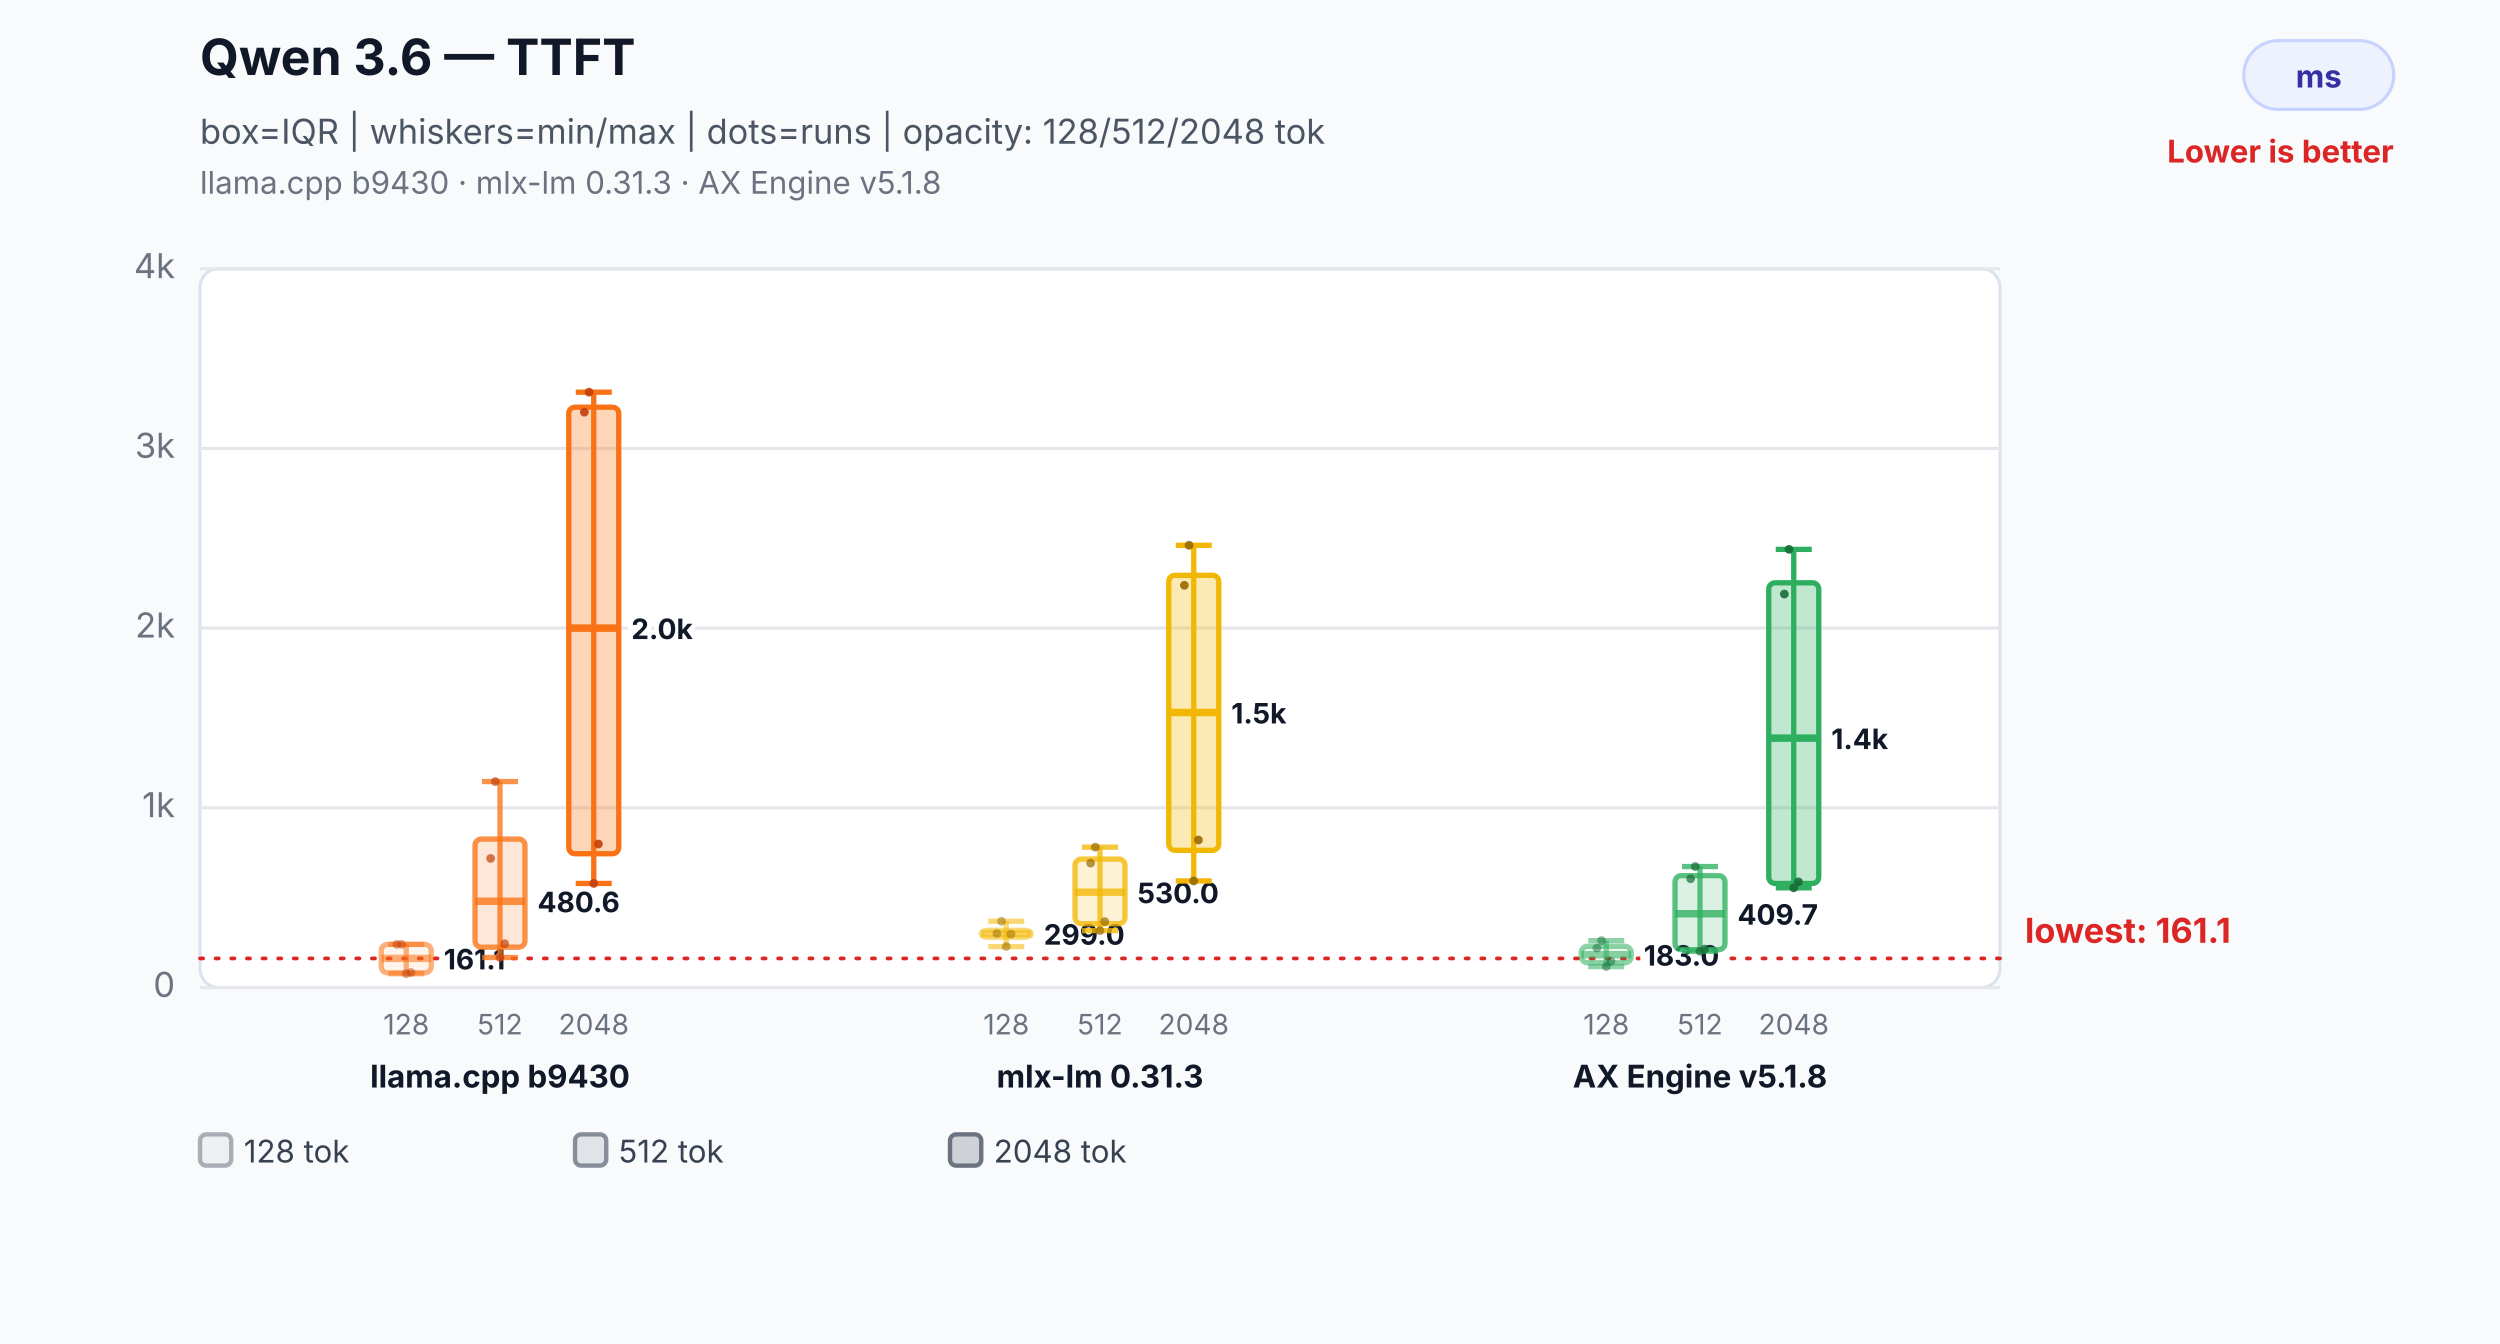
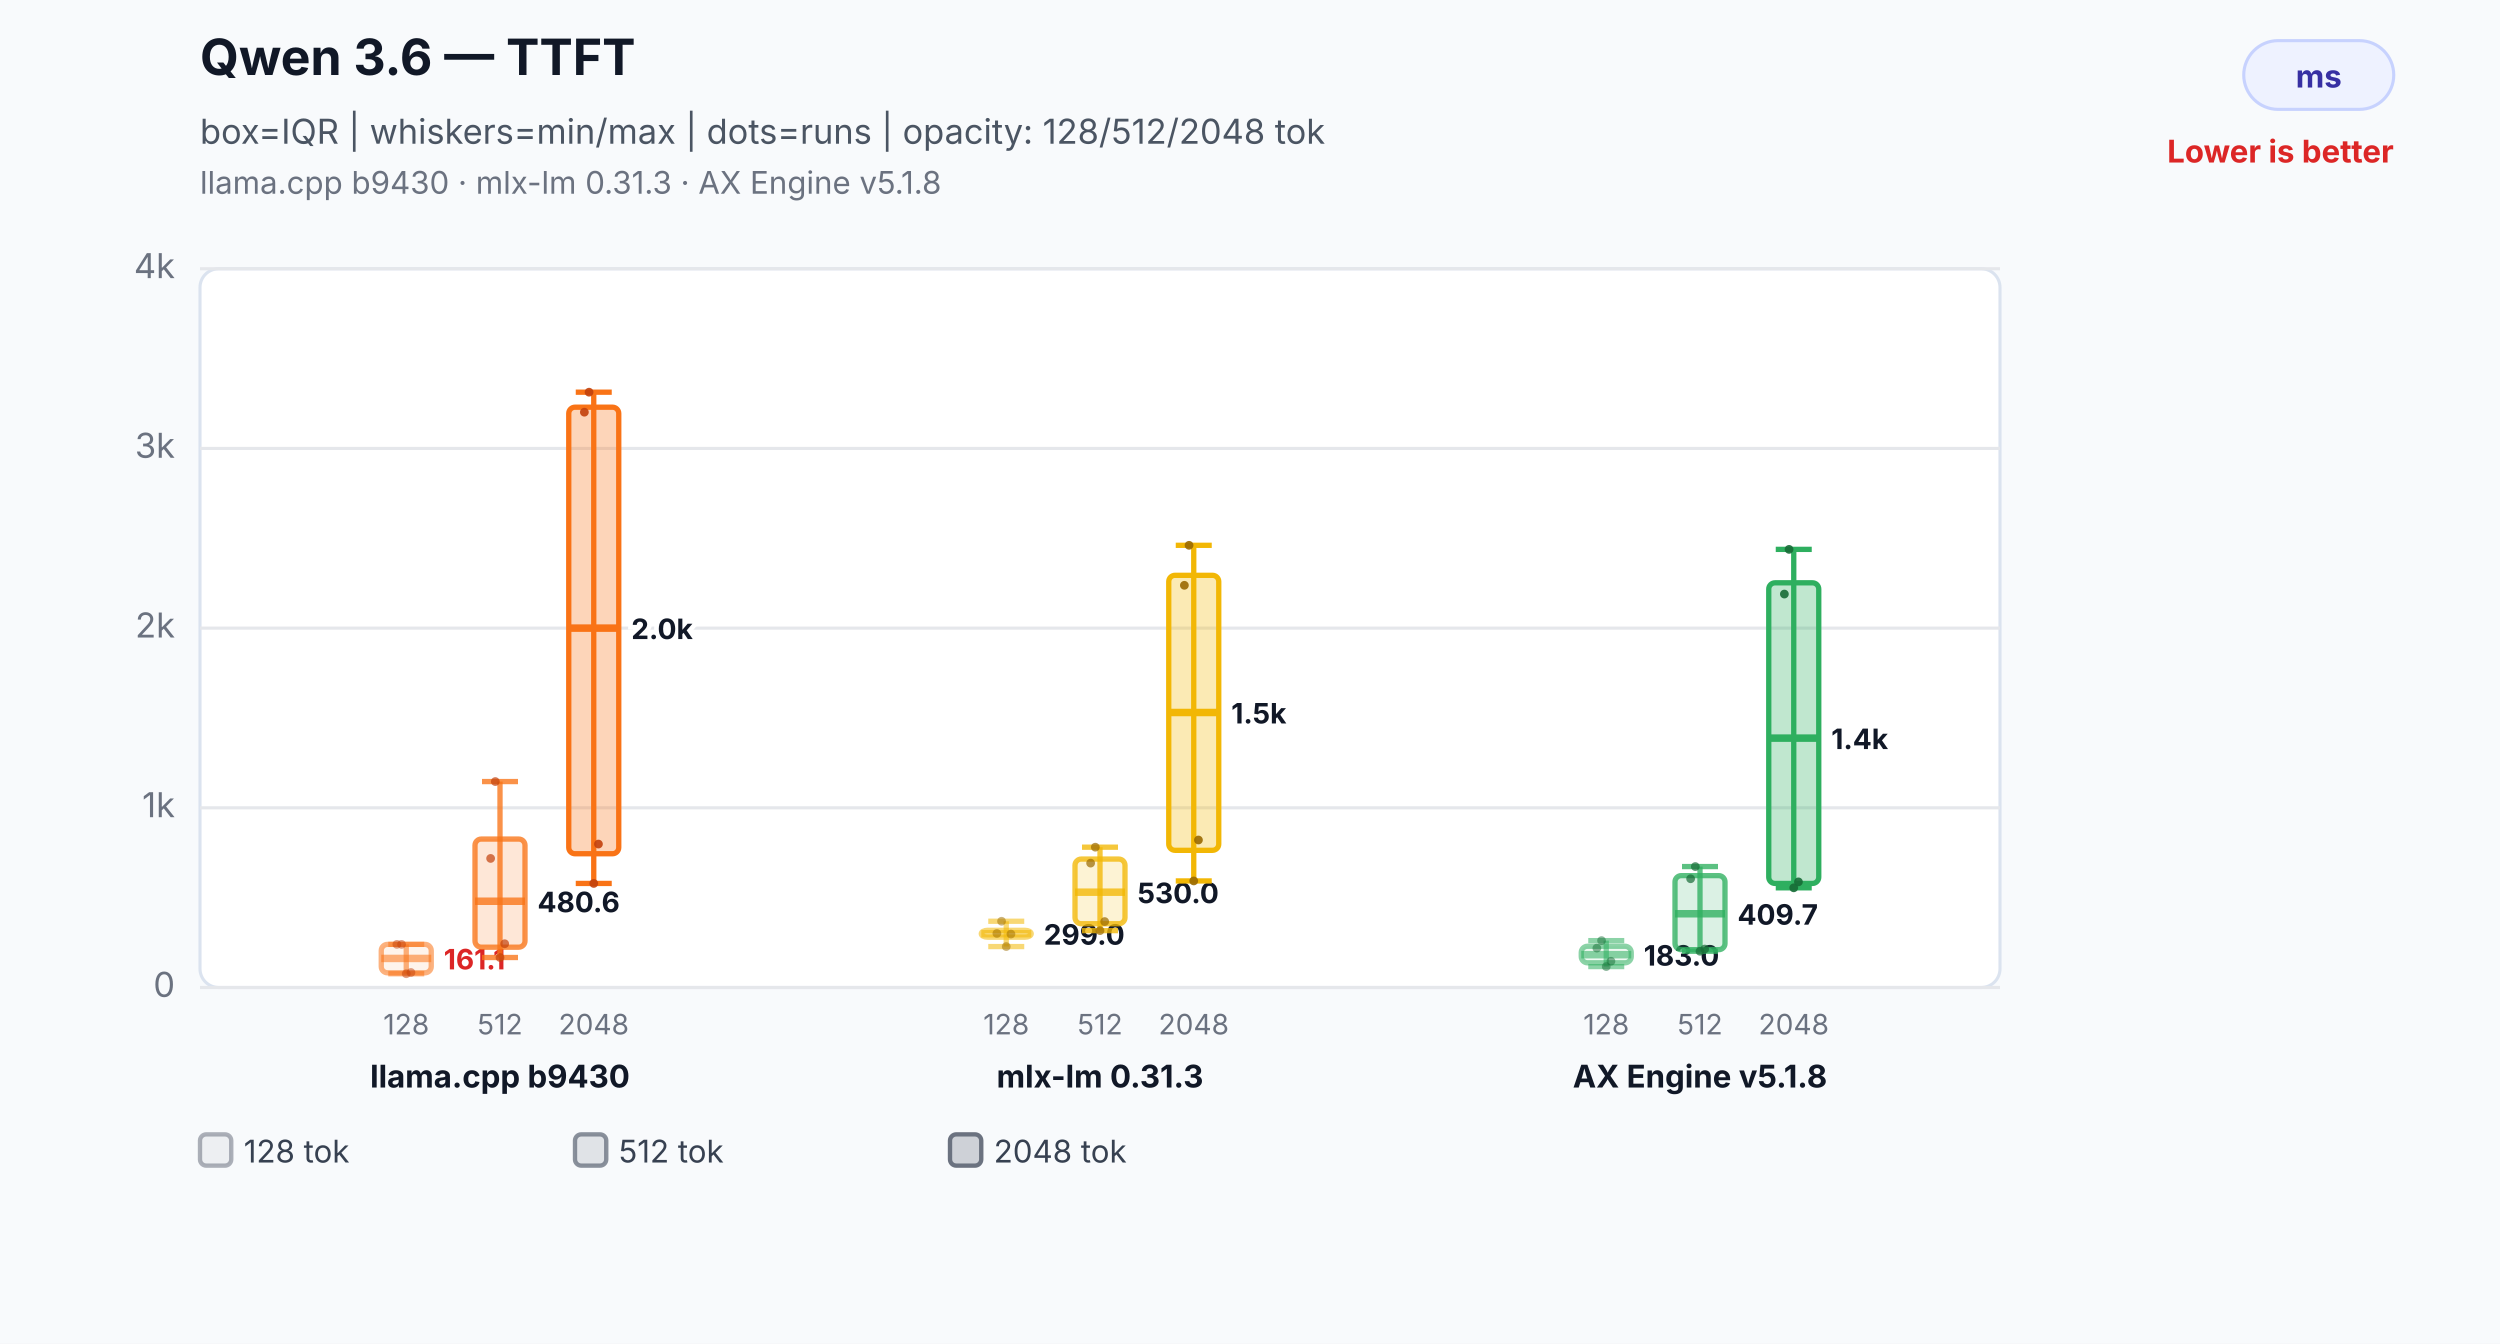
<svg xmlns="http://www.w3.org/2000/svg" width="800" height="430" viewBox="0 0 800 430" role="img" aria-labelledby="title desc">
  <rect width="800" height="430" fill="#f8fafc" />
  <text x="64" y="24" font-family="Inter,Segoe UI,Arial,sans-serif" font-size="16" font-weight="700" fill="#111827">Qwen 3.6 — TTFT</text>
  <text x="64" y="46" font-family="Inter,Segoe UI,Arial,sans-serif" font-size="11" fill="#4b5563">box=IQR | whiskers=min/max | dots=runs | opacity: 128/512/2048 tok</text>
  <text x="64" y="62" font-family="Inter,Segoe UI,Arial,sans-serif" font-size="10" fill="#6b7280">llama.cpp b9430 · mlx-lm 0.31.3 · AX Engine v5.1.8</text>
  <rect x="718" y="13" width="48" height="22" rx="11" fill="#eef2ff" stroke="#c7d2fe" />
  <text x="742.0" y="28" text-anchor="middle" font-family="Inter,Segoe UI,Arial,sans-serif" font-size="10" font-weight="700" fill="#3730a3">ms</text>
  <text x="766" y="52" text-anchor="end" font-family="Inter,Segoe UI,Arial,sans-serif" font-size="10" font-weight="700" fill="#dc2626">Lower is better</text>
  <rect x="64" y="86" width="576" height="230" rx="6" fill="#ffffff" stroke="#dbe3ef" />
  <line x1="64" y1="316.0" x2="640" y2="316.0" stroke="#e5e7eb" stroke-width="1" />
  <text x="56" y="319.0" text-anchor="end" font-family="Inter,Segoe UI,Arial,sans-serif" font-size="11" fill="#6b7280">0</text>
  <line x1="64" y1="258.5" x2="640" y2="258.5" stroke="#e5e7eb" stroke-width="1" />
  <text x="56" y="261.5" text-anchor="end" font-family="Inter,Segoe UI,Arial,sans-serif" font-size="11" fill="#6b7280">1k</text>
  <line x1="64" y1="201.0" x2="640" y2="201.0" stroke="#e5e7eb" stroke-width="1" />
  <text x="56" y="204.0" text-anchor="end" font-family="Inter,Segoe UI,Arial,sans-serif" font-size="11" fill="#6b7280">2k</text>
  <line x1="64" y1="143.5" x2="640" y2="143.5" stroke="#e5e7eb" stroke-width="1" />
  <text x="56" y="146.5" text-anchor="end" font-family="Inter,Segoe UI,Arial,sans-serif" font-size="11" fill="#6b7280">3k</text>
  <line x1="64" y1="86.0" x2="640" y2="86.0" stroke="#e5e7eb" stroke-width="1" />
  <text x="56" y="89.0" text-anchor="end" font-family="Inter,Segoe UI,Arial,sans-serif" font-size="11" fill="#6b7280">4k</text>
-   <line x1="64" y1="306.7" x2="640" y2="306.7" stroke="#dc2626" stroke-width="1.2" stroke-dasharray="1 4" stroke-linecap="round" />
-   <text x="648" y="301.7" text-anchor="start" font-family="Inter,Segoe UI,Arial,sans-serif" font-size="11" font-weight="700" fill="#dc2626" data-label="lowest median">lowest: 161.1</text>
  <line x1="130" y1="302.2" x2="130" y2="311.6" stroke="#f97316" stroke-opacity="0.55" stroke-width="1.7" />
  <line x1="124.24" y1="302.2" x2="135.76" y2="302.2" stroke="#f97316" stroke-opacity="0.55" stroke-width="1.7" />
  <line x1="124.24" y1="311.6" x2="135.76" y2="311.6" stroke="#f97316" stroke-opacity="0.55" stroke-width="1.7" />
  <rect x="122" y="302.2" width="16" height="9.1" rx="2" fill="#f97316" fill-opacity="0.08" stroke="#f97316" stroke-opacity="0.55" stroke-width="1.7" />
  <line x1="122" y1="306.7" x2="138" y2="306.7" stroke="#f97316" stroke-opacity="0.55" stroke-width="2.4" />
-   <text x="142" y="310.2" text-anchor="start" font-family="Inter,Segoe UI,Arial,sans-serif" font-size="9" font-weight="700" fill="#111827" stroke="#ffffff" stroke-width="3" paint-order="stroke">161.1</text>
+   <text x="142" y="310.2" text-anchor="start" font-family="Inter,Segoe UI,Arial,sans-serif" font-size="9" font-weight="700" fill="#dc2626" stroke="#ffffff" stroke-width="3" paint-order="stroke">161.1</text>
  <text x="130" y="331" text-anchor="middle" font-family="Inter,Segoe UI,Arial,sans-serif" font-size="9" fill="#6b7280">128</text>
  <circle cx="127" cy="302.2" r="1.4" fill="#c2410c" fill-opacity="0.5" />
  <circle cx="128.5" cy="302.2" r="1.4" fill="#c2410c" fill-opacity="0.5" />
  <circle cx="130" cy="311.6" r="1.4" fill="#c2410c" fill-opacity="0.5" />
  <circle cx="131.5" cy="311.2" r="1.4" fill="#c2410c" fill-opacity="0.5" />
  <line x1="160" y1="250.1" x2="160" y2="306.4" stroke="#f97316" stroke-opacity="0.78" stroke-width="1.7" />
  <line x1="154.24" y1="250.1" x2="165.76" y2="250.1" stroke="#f97316" stroke-opacity="0.78" stroke-width="1.7" />
  <line x1="154.24" y1="306.4" x2="165.76" y2="306.4" stroke="#f97316" stroke-opacity="0.78" stroke-width="1.7" />
  <rect x="152" y="268.5" width="16" height="34.6" rx="2" fill="#f97316" fill-opacity="0.17" stroke="#f97316" stroke-opacity="0.78" stroke-width="1.7" />
  <line x1="152" y1="288.4" x2="168" y2="288.4" stroke="#f97316" stroke-opacity="0.78" stroke-width="2.4" />
  <text x="172" y="291.9" text-anchor="start" font-family="Inter,Segoe UI,Arial,sans-serif" font-size="9" font-weight="700" fill="#111827" stroke="#ffffff" stroke-width="3" paint-order="stroke">480.6</text>
  <text x="160" y="331" text-anchor="middle" font-family="Inter,Segoe UI,Arial,sans-serif" font-size="9" fill="#6b7280">512</text>
  <circle cx="157" cy="274.7" r="1.4" fill="#c2410c" fill-opacity="0.7" />
  <circle cx="158.5" cy="250.1" r="1.4" fill="#c2410c" fill-opacity="0.7" />
  <circle cx="160" cy="306.4" r="1.4" fill="#c2410c" fill-opacity="0.7" />
  <circle cx="161.5" cy="302.0" r="1.4" fill="#c2410c" fill-opacity="0.7" />
  <line x1="190" y1="125.5" x2="190" y2="282.7" stroke="#f97316" stroke-opacity="1.0" stroke-width="1.7" />
  <line x1="184.24" y1="125.5" x2="195.76" y2="125.5" stroke="#f97316" stroke-opacity="1.0" stroke-width="1.7" />
  <line x1="184.24" y1="282.7" x2="195.76" y2="282.7" stroke="#f97316" stroke-opacity="1.0" stroke-width="1.7" />
  <rect x="182" y="130.3" width="16" height="142.9" rx="2" fill="#f97316" fill-opacity="0.3" stroke="#f97316" stroke-opacity="1.0" stroke-width="1.7" />
  <line x1="182" y1="201.0" x2="198" y2="201.0" stroke="#f97316" stroke-opacity="1.0" stroke-width="2.4" />
  <text x="202" y="204.5" text-anchor="start" font-family="Inter,Segoe UI,Arial,sans-serif" font-size="9" font-weight="700" fill="#111827" stroke="#ffffff" stroke-width="3" paint-order="stroke">2.0k</text>
  <text x="190" y="331" text-anchor="middle" font-family="Inter,Segoe UI,Arial,sans-serif" font-size="9" fill="#6b7280">2048</text>
  <circle cx="187" cy="131.9" r="1.4" fill="#c2410c" fill-opacity="0.9" />
  <circle cx="188.5" cy="125.5" r="1.4" fill="#c2410c" fill-opacity="0.9" />
  <circle cx="190" cy="282.7" r="1.4" fill="#c2410c" fill-opacity="0.9" />
  <circle cx="191.5" cy="270.1" r="1.4" fill="#c2410c" fill-opacity="0.9" />
  <text x="160" y="348" text-anchor="middle" font-family="Inter,Segoe UI,Arial,sans-serif" font-size="10" font-weight="700" fill="#111827">llama.cpp b9430</text>
  <line x1="322" y1="294.8" x2="322" y2="302.9" stroke="#f2b705" stroke-opacity="0.55" stroke-width="1.7" />
  <line x1="316.24" y1="294.8" x2="327.76" y2="294.8" stroke="#f2b705" stroke-opacity="0.55" stroke-width="1.7" />
  <line x1="316.24" y1="302.9" x2="327.76" y2="302.9" stroke="#f2b705" stroke-opacity="0.55" stroke-width="1.7" />
  <rect x="314" y="297.7" width="16" height="2.2" rx="2" fill="#f2b705" fill-opacity="0.08" stroke="#f2b705" stroke-opacity="0.55" stroke-width="1.7" />
  <line x1="314" y1="298.8" x2="330" y2="298.8" stroke="#f2b705" stroke-opacity="0.55" stroke-width="2.4" />
  <text x="334" y="302.3" text-anchor="start" font-family="Inter,Segoe UI,Arial,sans-serif" font-size="9" font-weight="700" fill="#111827" stroke="#ffffff" stroke-width="3" paint-order="stroke">299.0</text>
  <text x="322" y="331" text-anchor="middle" font-family="Inter,Segoe UI,Arial,sans-serif" font-size="9" fill="#6b7280">128</text>
  <circle cx="319" cy="298.7" r="1.4" fill="#9a6a00" fill-opacity="0.5" />
  <circle cx="320.5" cy="294.8" r="1.4" fill="#9a6a00" fill-opacity="0.5" />
  <circle cx="322" cy="302.9" r="1.4" fill="#9a6a00" fill-opacity="0.5" />
  <circle cx="323.5" cy="298.9" r="1.4" fill="#9a6a00" fill-opacity="0.5" />
  <line x1="352" y1="271.1" x2="352" y2="297.8" stroke="#f2b705" stroke-opacity="0.78" stroke-width="1.7" />
  <line x1="346.24" y1="271.1" x2="357.76" y2="271.1" stroke="#f2b705" stroke-opacity="0.78" stroke-width="1.7" />
  <line x1="346.24" y1="297.8" x2="357.76" y2="297.8" stroke="#f2b705" stroke-opacity="0.78" stroke-width="1.7" />
  <rect x="344" y="274.9" width="16" height="20.7" rx="2" fill="#f2b705" fill-opacity="0.17" stroke="#f2b705" stroke-opacity="0.78" stroke-width="1.7" />
  <line x1="344" y1="285.5" x2="360" y2="285.5" stroke="#f2b705" stroke-opacity="0.78" stroke-width="2.4" />
  <text x="364" y="289.0" text-anchor="start" font-family="Inter,Segoe UI,Arial,sans-serif" font-size="9" font-weight="700" fill="#111827" stroke="#ffffff" stroke-width="3" paint-order="stroke">530.0</text>
  <text x="352" y="331" text-anchor="middle" font-family="Inter,Segoe UI,Arial,sans-serif" font-size="9" fill="#6b7280">512</text>
  <circle cx="349" cy="276.2" r="1.4" fill="#9a6a00" fill-opacity="0.7" />
  <circle cx="350.5" cy="271.1" r="1.4" fill="#9a6a00" fill-opacity="0.7" />
  <circle cx="352" cy="297.8" r="1.4" fill="#9a6a00" fill-opacity="0.7" />
  <circle cx="353.5" cy="294.9" r="1.4" fill="#9a6a00" fill-opacity="0.7" />
  <line x1="382" y1="174.5" x2="382" y2="281.9" stroke="#f2b705" stroke-opacity="1.0" stroke-width="1.7" />
  <line x1="376.24" y1="174.5" x2="387.76" y2="174.5" stroke="#f2b705" stroke-opacity="1.0" stroke-width="1.7" />
  <line x1="376.24" y1="281.9" x2="387.76" y2="281.9" stroke="#f2b705" stroke-opacity="1.0" stroke-width="1.7" />
  <rect x="374" y="184.1" width="16" height="88.0" rx="2" fill="#f2b705" fill-opacity="0.3" stroke="#f2b705" stroke-opacity="1.0" stroke-width="1.7" />
  <line x1="374" y1="228.0" x2="390" y2="228.0" stroke="#f2b705" stroke-opacity="1.0" stroke-width="2.4" />
  <text x="394" y="231.5" text-anchor="start" font-family="Inter,Segoe UI,Arial,sans-serif" font-size="9" font-weight="700" fill="#111827" stroke="#ffffff" stroke-width="3" paint-order="stroke">1.5k</text>
  <text x="382" y="331" text-anchor="middle" font-family="Inter,Segoe UI,Arial,sans-serif" font-size="9" fill="#6b7280">2048</text>
  <circle cx="379" cy="187.3" r="1.4" fill="#9a6a00" fill-opacity="0.9" />
  <circle cx="380.5" cy="174.5" r="1.4" fill="#9a6a00" fill-opacity="0.9" />
  <circle cx="382" cy="281.9" r="1.4" fill="#9a6a00" fill-opacity="0.9" />
  <circle cx="383.5" cy="268.8" r="1.4" fill="#9a6a00" fill-opacity="0.9" />
  <text x="352" y="348" text-anchor="middle" font-family="Inter,Segoe UI,Arial,sans-serif" font-size="10" font-weight="700" fill="#111827">mlx-lm 0.31.3</text>
  <line x1="514" y1="301.0" x2="514" y2="309.3" stroke="#2eaf5f" stroke-opacity="0.55" stroke-width="1.7" />
  <line x1="508.24" y1="301.0" x2="519.76" y2="301.0" stroke="#2eaf5f" stroke-opacity="0.55" stroke-width="1.7" />
  <line x1="508.24" y1="309.3" x2="519.76" y2="309.3" stroke="#2eaf5f" stroke-opacity="0.55" stroke-width="1.7" />
  <rect x="506" y="302.8" width="16" height="5.3" rx="2" fill="#2eaf5f" fill-opacity="0.08" stroke="#2eaf5f" stroke-opacity="0.55" stroke-width="1.7" />
  <line x1="506" y1="305.5" x2="522" y2="305.5" stroke="#2eaf5f" stroke-opacity="0.55" stroke-width="2.4" />
  <text x="526" y="309.0" text-anchor="start" font-family="Inter,Segoe UI,Arial,sans-serif" font-size="9" font-weight="700" fill="#111827" stroke="#ffffff" stroke-width="3" paint-order="stroke">183.0</text>
  <text x="514" y="331" text-anchor="middle" font-family="Inter,Segoe UI,Arial,sans-serif" font-size="9" fill="#6b7280">128</text>
  <circle cx="511" cy="303.4" r="1.4" fill="#176c37" fill-opacity="0.5" />
  <circle cx="512.5" cy="301.0" r="1.4" fill="#176c37" fill-opacity="0.5" />
  <circle cx="514" cy="309.3" r="1.4" fill="#176c37" fill-opacity="0.5" />
  <circle cx="515.5" cy="307.6" r="1.4" fill="#176c37" fill-opacity="0.5" />
  <line x1="544" y1="277.3" x2="544" y2="304.4" stroke="#2eaf5f" stroke-opacity="0.78" stroke-width="1.7" />
  <line x1="538.24" y1="277.3" x2="549.76" y2="277.3" stroke="#2eaf5f" stroke-opacity="0.78" stroke-width="1.7" />
  <line x1="538.24" y1="304.4" x2="549.76" y2="304.4" stroke="#2eaf5f" stroke-opacity="0.78" stroke-width="1.7" />
  <rect x="536" y="280.2" width="16" height="23.7" rx="2" fill="#2eaf5f" fill-opacity="0.17" stroke="#2eaf5f" stroke-opacity="0.78" stroke-width="1.7" />
  <line x1="536" y1="292.4" x2="552" y2="292.4" stroke="#2eaf5f" stroke-opacity="0.78" stroke-width="2.4" />
  <text x="556" y="295.9" text-anchor="start" font-family="Inter,Segoe UI,Arial,sans-serif" font-size="9" font-weight="700" fill="#111827" stroke="#ffffff" stroke-width="3" paint-order="stroke">409.7</text>
  <text x="544" y="331" text-anchor="middle" font-family="Inter,Segoe UI,Arial,sans-serif" font-size="9" fill="#6b7280">512</text>
  <circle cx="541" cy="281.2" r="1.4" fill="#176c37" fill-opacity="0.7" />
  <circle cx="542.5" cy="277.3" r="1.4" fill="#176c37" fill-opacity="0.7" />
  <circle cx="544" cy="304.4" r="1.4" fill="#176c37" fill-opacity="0.7" />
  <circle cx="545.5" cy="303.7" r="1.4" fill="#176c37" fill-opacity="0.7" />
  <line x1="574" y1="175.8" x2="574" y2="284.1" stroke="#2eaf5f" stroke-opacity="1.0" stroke-width="1.7" />
  <line x1="568.24" y1="175.8" x2="579.76" y2="175.8" stroke="#2eaf5f" stroke-opacity="1.0" stroke-width="1.7" />
  <line x1="568.24" y1="284.1" x2="579.76" y2="284.1" stroke="#2eaf5f" stroke-opacity="1.0" stroke-width="1.7" />
  <rect x="566" y="186.5" width="16" height="96.2" rx="2" fill="#2eaf5f" fill-opacity="0.3" stroke="#2eaf5f" stroke-opacity="1.0" stroke-width="1.7" />
  <line x1="566" y1="236.2" x2="582" y2="236.2" stroke="#2eaf5f" stroke-opacity="1.0" stroke-width="2.4" />
  <text x="586" y="239.7" text-anchor="start" font-family="Inter,Segoe UI,Arial,sans-serif" font-size="9" font-weight="700" fill="#111827" stroke="#ffffff" stroke-width="3" paint-order="stroke">1.4k</text>
  <text x="574" y="331" text-anchor="middle" font-family="Inter,Segoe UI,Arial,sans-serif" font-size="9" fill="#6b7280">2048</text>
  <circle cx="571" cy="190.1" r="1.4" fill="#176c37" fill-opacity="0.9" />
  <circle cx="572.5" cy="175.8" r="1.4" fill="#176c37" fill-opacity="0.9" />
  <circle cx="574" cy="284.1" r="1.4" fill="#176c37" fill-opacity="0.9" />
  <circle cx="575.5" cy="282.2" r="1.4" fill="#176c37" fill-opacity="0.9" />
  <text x="544" y="348" text-anchor="middle" font-family="Inter,Segoe UI,Arial,sans-serif" font-size="10" font-weight="700" fill="#111827">AX Engine v5.1.8</text>
  <rect x="64" y="363" width="10" height="10" rx="2" fill="#6b7280" fill-opacity="0.08" stroke="#6b7280" stroke-opacity="0.55" stroke-width="1.4" />
  <text x="78" y="372" font-family="Inter,Segoe UI,Arial,sans-serif" font-size="10" fill="#374151">128 tok</text>
  <rect x="184" y="363" width="10" height="10" rx="2" fill="#6b7280" fill-opacity="0.17" stroke="#6b7280" stroke-opacity="0.78" stroke-width="1.4" />
  <text x="198" y="372" font-family="Inter,Segoe UI,Arial,sans-serif" font-size="10" fill="#374151">512 tok</text>
  <rect x="304" y="363" width="10" height="10" rx="2" fill="#6b7280" fill-opacity="0.3" stroke="#6b7280" stroke-opacity="1.0" stroke-width="1.4" />
  <text x="318" y="372" font-family="Inter,Segoe UI,Arial,sans-serif" font-size="10" fill="#374151">2048 tok</text>
</svg>
